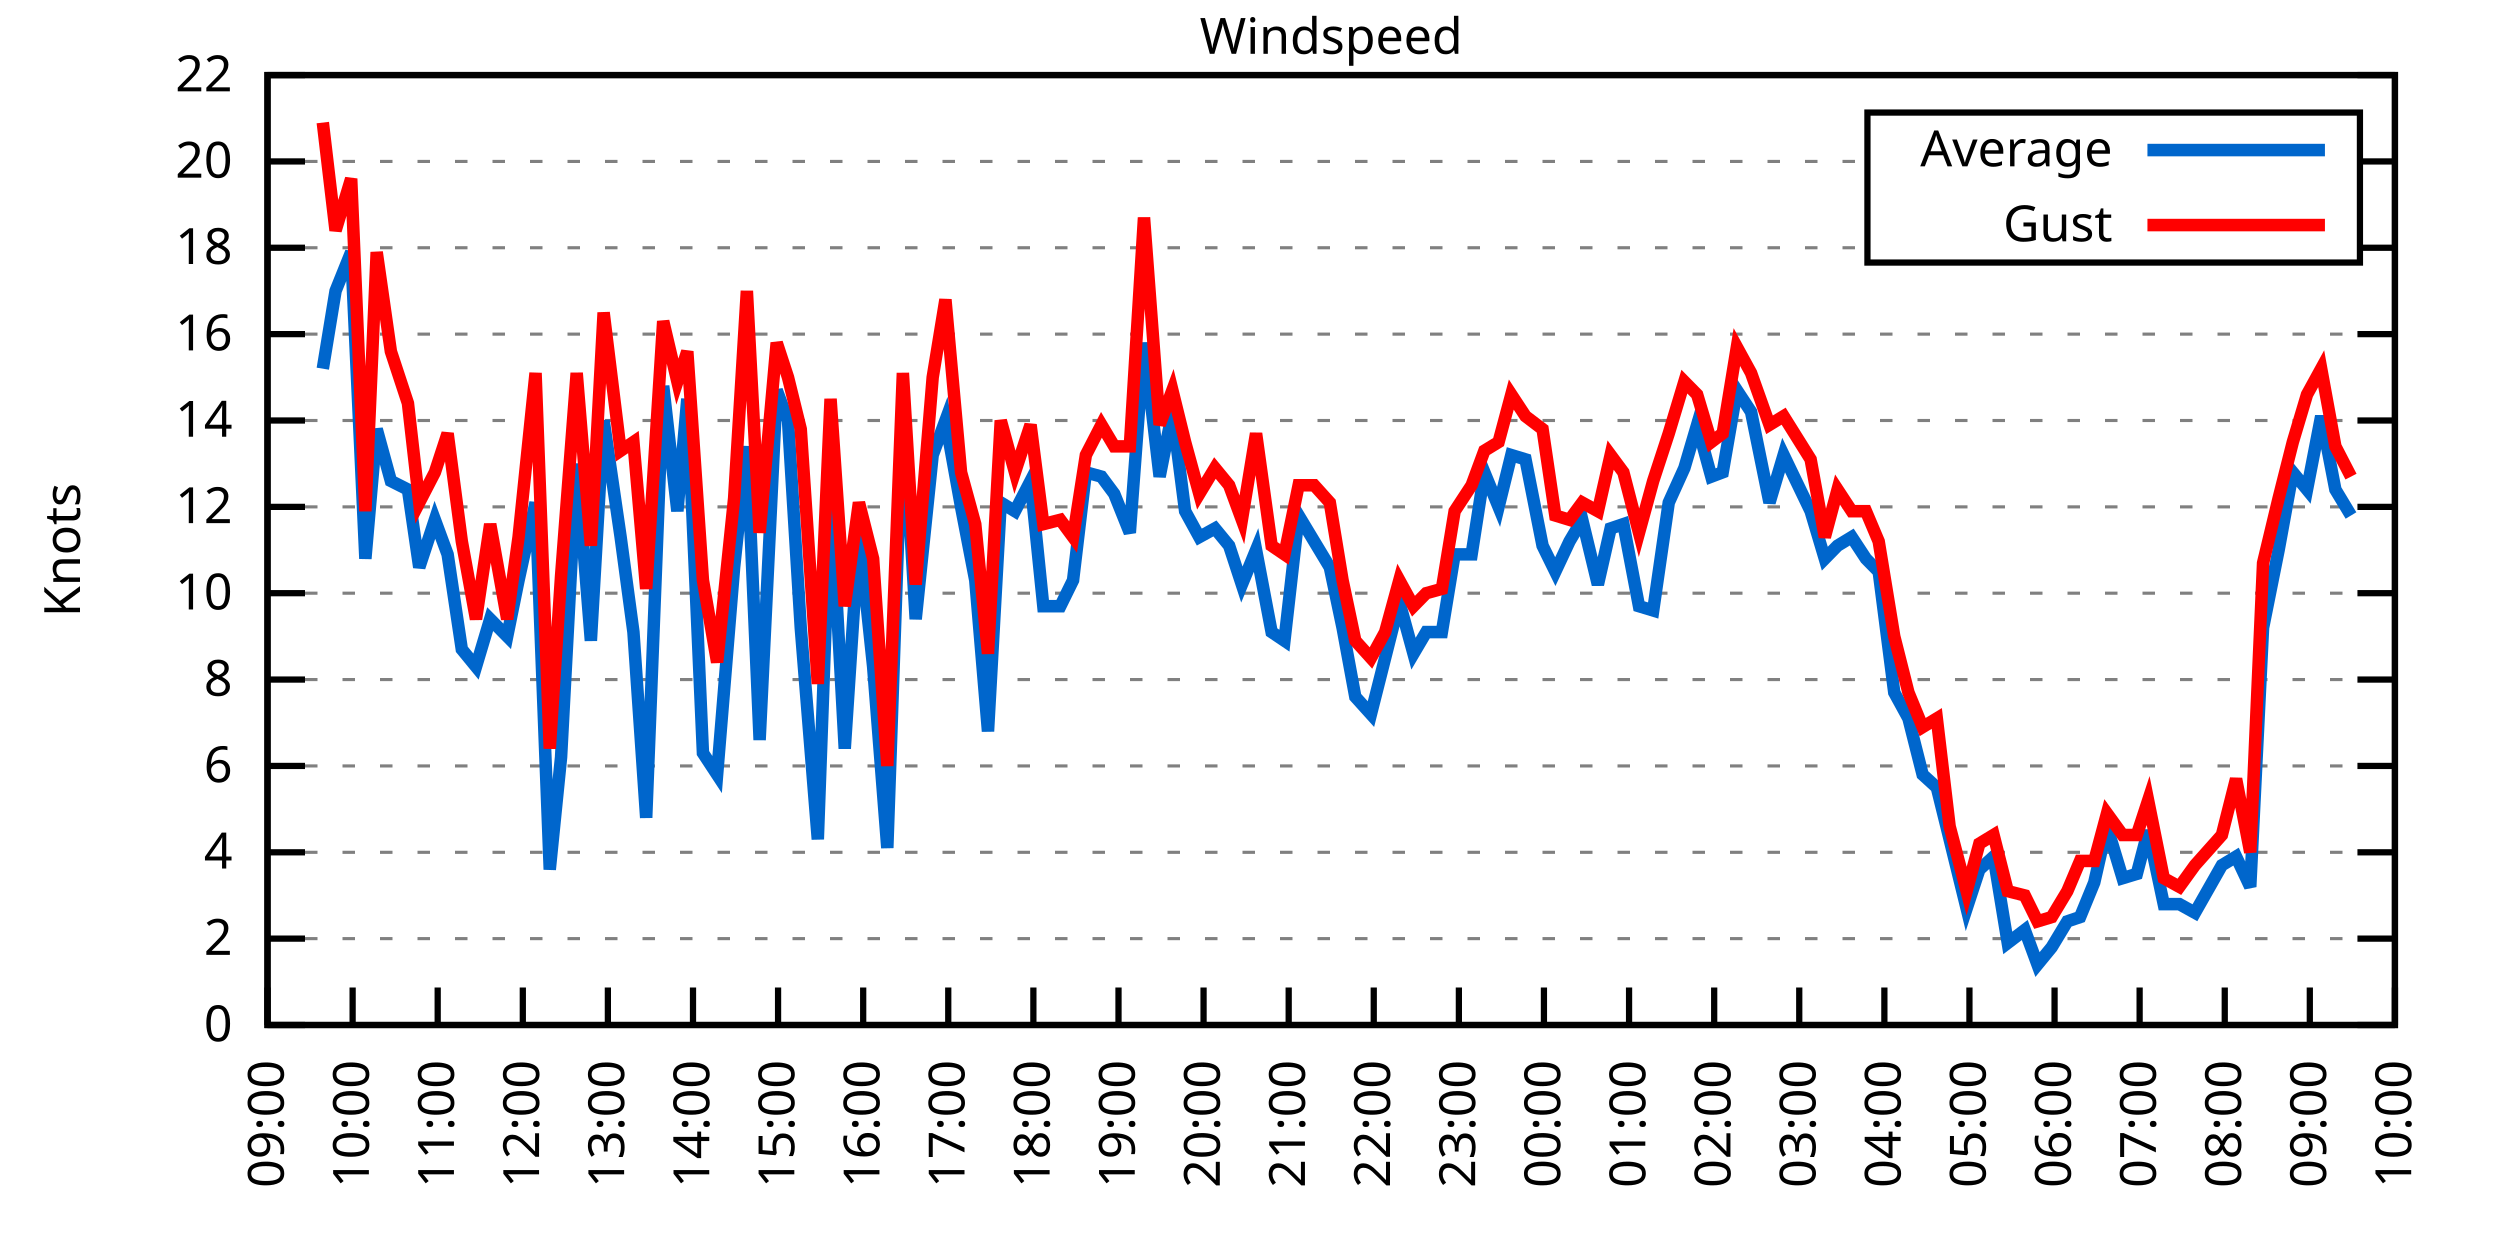
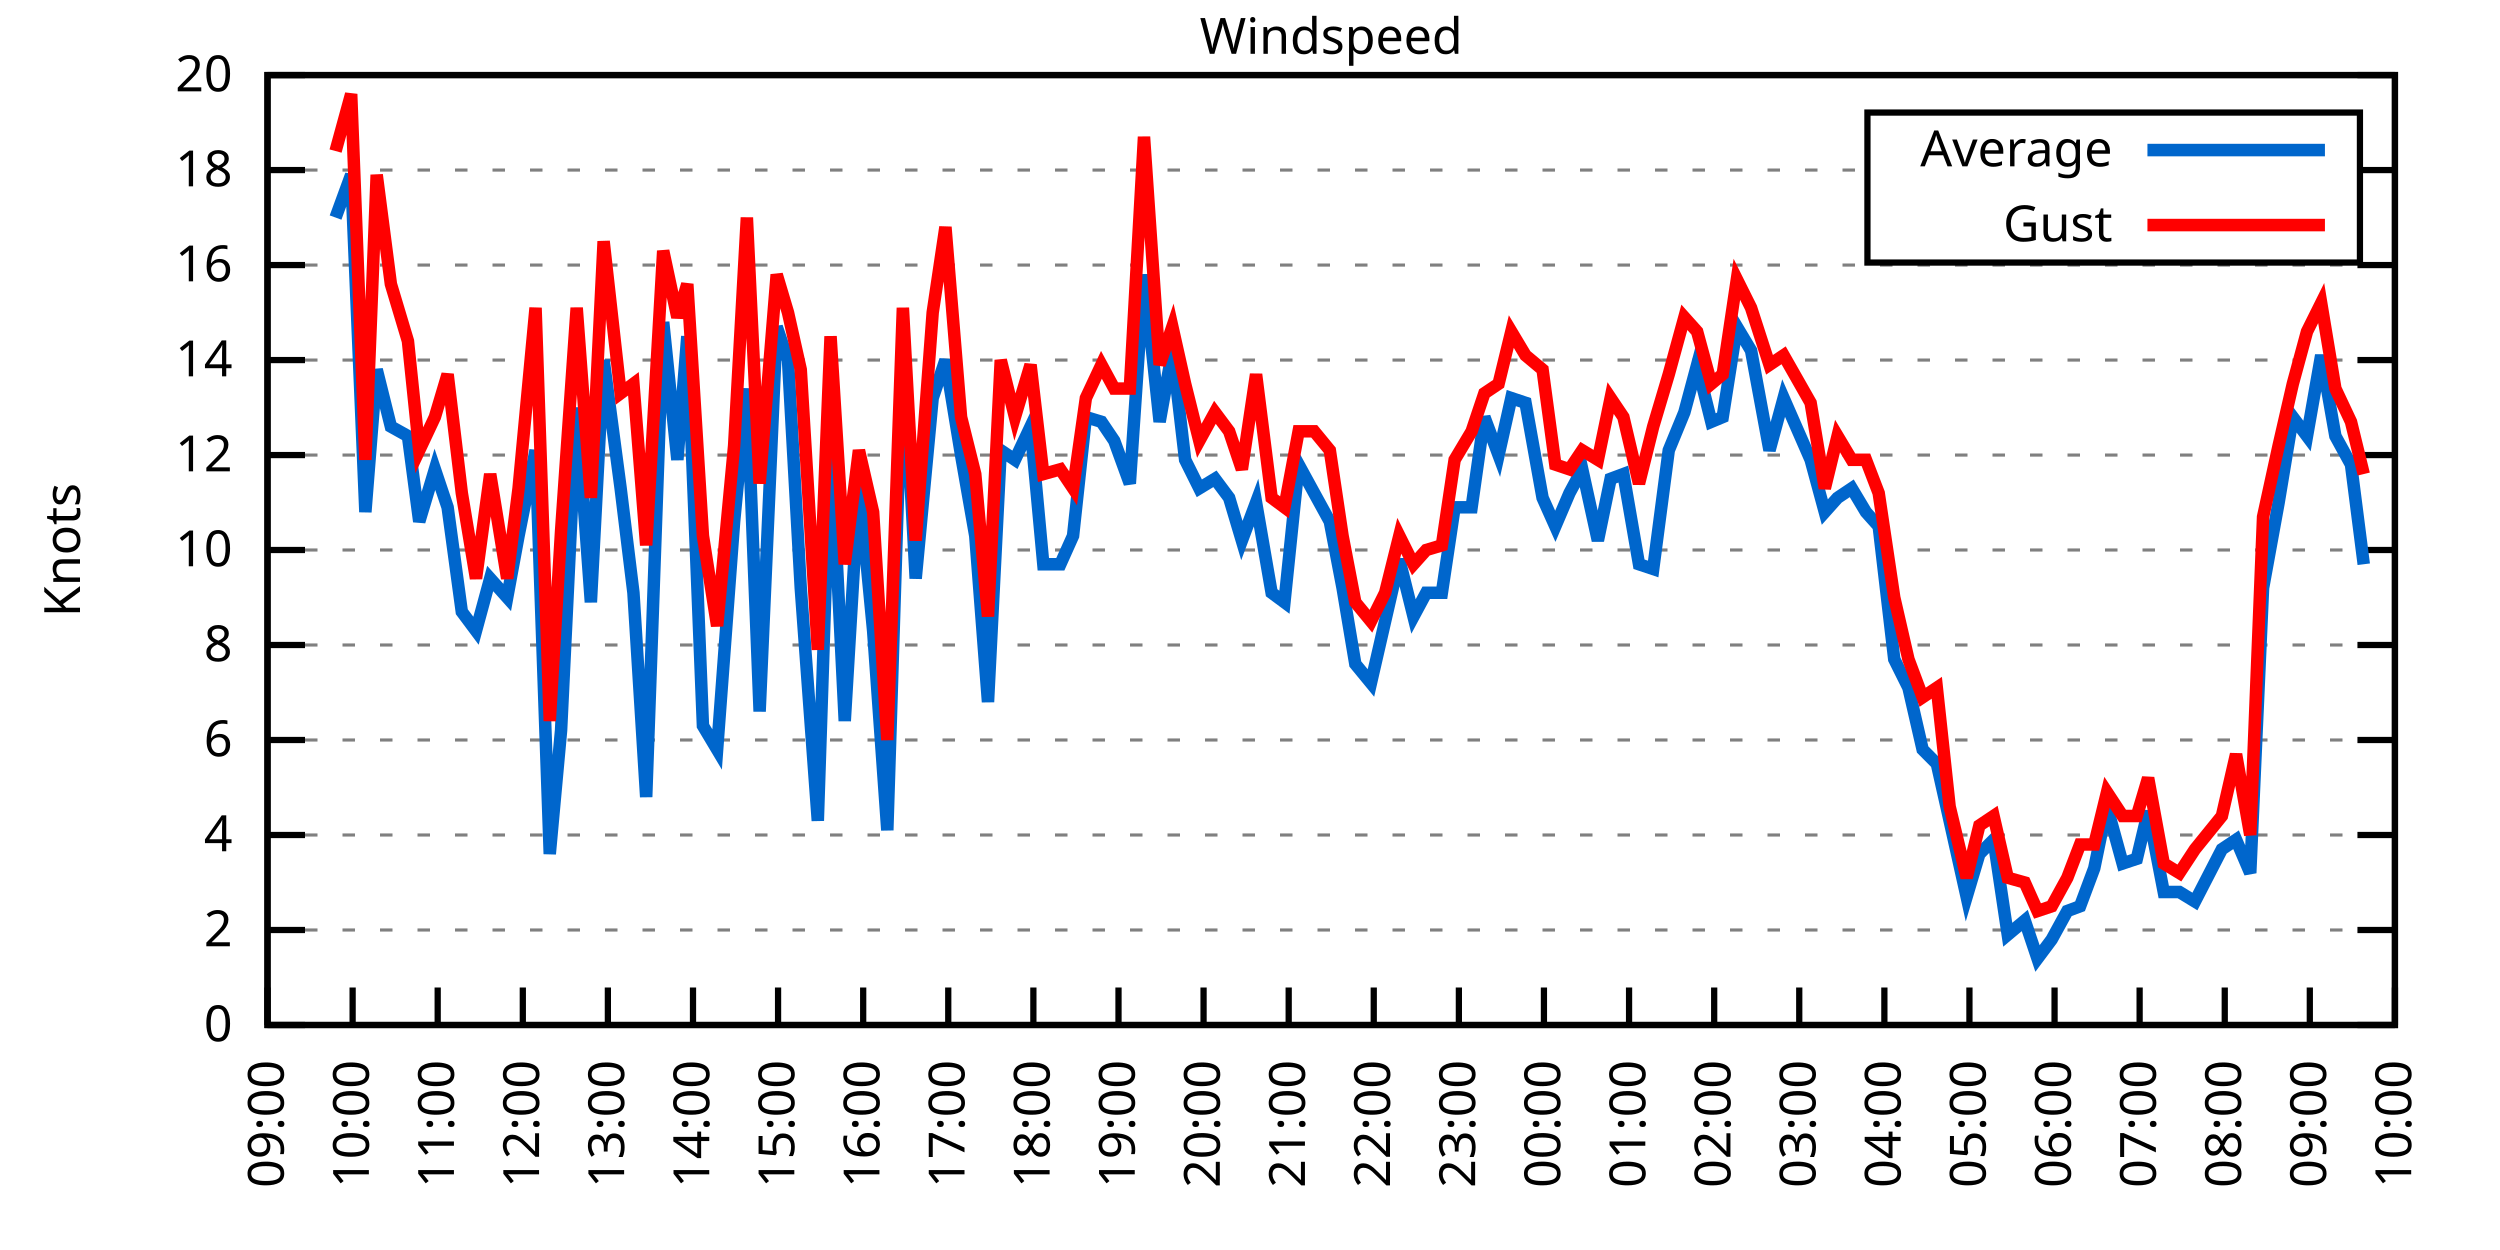
<svg xmlns="http://www.w3.org/2000/svg" xmlns:xlink="http://www.w3.org/1999/xlink" width="400" height="200" viewBox="0 0 400 200">
  <g id="gnuplot_canvas">
    <rect x="0" y="0" width="400" height="200" fill="none" />
    <defs>
      <circle id="gpDot" r="0.5" stroke-width="0.5" stroke="currentColor" />
      <path id="gpPt0" stroke-width="0.333" stroke="currentColor" d="M-1,0 h2 M0,-1 v2" />
      <path id="gpPt1" stroke-width="0.333" stroke="currentColor" d="M-1,-1 L1,1 M1,-1 L-1,1" />
      <path id="gpPt2" stroke-width="0.333" stroke="currentColor" d="M-1,0 L1,0 M0,-1 L0,1 M-1,-1 L1,1 M-1,1 L1,-1" />
      <rect id="gpPt3" stroke-width="0.333" stroke="currentColor" x="-1" y="-1" width="2" height="2" />
      <rect id="gpPt4" stroke-width="0.333" stroke="currentColor" fill="currentColor" x="-1" y="-1" width="2" height="2" />
      <circle id="gpPt5" stroke-width="0.333" stroke="currentColor" cx="0" cy="0" r="1" />
      <use xlink:href="#gpPt5" id="gpPt6" fill="currentColor" stroke="none" />
      <path id="gpPt7" stroke-width="0.333" stroke="currentColor" d="M0,-1.33 L-1.33,0.67 L1.33,0.67 z" />
      <use xlink:href="#gpPt7" id="gpPt8" fill="currentColor" stroke="none" />
      <use xlink:href="#gpPt7" id="gpPt9" stroke="currentColor" transform="rotate(180)" />
      <use xlink:href="#gpPt9" id="gpPt10" fill="currentColor" stroke="none" />
      <use xlink:href="#gpPt3" id="gpPt11" stroke="currentColor" transform="rotate(45)" />
      <use xlink:href="#gpPt11" id="gpPt12" fill="currentColor" stroke="none" />
      <path id="gpPt13" stroke-width="0.333" stroke="currentColor" d="M0,1.330 L1.265,0.411 L0.782,-1.067 L-0.782,-1.076 L-1.265,0.411 z" />
      <use xlink:href="#gpPt13" id="gpPt14" fill="currentColor" stroke="none" />
      <filter id="textbox" filterUnits="objectBoundingBox" x="0" y="0" height="1" width="1">
        <feFlood flood-color="white" flood-opacity="1" result="bgnd" />
        <feComposite in="SourceGraphic" in2="bgnd" operator="atop" />
      </filter>
      <filter id="greybox" filterUnits="objectBoundingBox" x="0" y="0" height="1" width="1">
        <feFlood flood-color="lightgrey" flood-opacity="1" result="grey" />
        <feComposite in="SourceGraphic" in2="grey" operator="atop" />
      </filter>
    </defs>
    <g fill="none" color="white" stroke="currentColor" stroke-width="1.00" stroke-linecap="butt" stroke-linejoin="miter">
</g>
    <g fill="none" color="black" stroke="currentColor" stroke-width="1.00" stroke-linecap="butt" stroke-linejoin="miter">
      <g stroke="none" shape-rendering="crispEdges">
        <polygon fill="rgb(255, 255, 255)" points="42.80,164.00 383.18,164.00 383.18,12.02 42.80,12.02 " />
      </g>
    </g>
    <g fill="none" color="black" stroke="currentColor" stroke-width="1.00" stroke-linecap="butt" stroke-linejoin="miter">
</g>
    <g fill="none" color="black" stroke="black" stroke-width="0.50" stroke-linecap="butt" stroke-linejoin="miter">
</g>
    <g fill="none" color="gray" stroke="currentColor" stroke-width="0.50" stroke-linecap="butt" stroke-linejoin="miter">
      <path stroke="gray" stroke-dasharray="2,4" class="gridline" d="M42.80,164.00 L383.19,164.00  " />
    </g>
    <g fill="none" color="gray" stroke="gray" stroke-width="1.00" stroke-linecap="butt" stroke-linejoin="miter">
</g>
    <g fill="none" color="black" stroke="currentColor" stroke-width="1.00" stroke-linecap="butt" stroke-linejoin="miter">
      <path stroke="black" d="M42.80,164.00 L48.80,164.00 M383.19,164.00 L377.19,164.00  " />
      <g transform="translate(37.20,166.60)" stroke="none" fill="black" font-family="Sans" font-size="8.00" text-anchor="end">
        <text>
          <tspan font-family="Sans"> 0</tspan>
        </text>
      </g>
    </g>
    <g fill="none" color="black" stroke="currentColor" stroke-width="1.00" stroke-linecap="butt" stroke-linejoin="miter">
</g>
    <g fill="none" color="black" stroke="black" stroke-width="0.50" stroke-linecap="butt" stroke-linejoin="miter">
</g>
    <g fill="none" color="gray" stroke="currentColor" stroke-width="0.50" stroke-linecap="butt" stroke-linejoin="miter">
-       <path stroke="gray" stroke-dasharray="2,4" class="gridline" d="M42.80,150.18 L383.19,150.18  " />
-     </g>
-     <g fill="none" color="gray" stroke="gray" stroke-width="1.00" stroke-linecap="butt" stroke-linejoin="miter">
- </g>
-     <g fill="none" color="black" stroke="currentColor" stroke-width="1.00" stroke-linecap="butt" stroke-linejoin="miter">
-       <path stroke="black" d="M42.80,150.18 L48.80,150.18 M383.19,150.18 L377.19,150.18  " />
-       <g transform="translate(37.20,152.78)" stroke="none" fill="black" font-family="Sans" font-size="8.00" text-anchor="end">
+       <path stroke="gray" stroke-dasharray="2,4" class="gridline" d="M42.80,148.80 L383.19,148.80  " />
+     </g>
+     <g fill="none" color="gray" stroke="gray" stroke-width="1.00" stroke-linecap="butt" stroke-linejoin="miter">
+ </g>
+     <g fill="none" color="black" stroke="currentColor" stroke-width="1.00" stroke-linecap="butt" stroke-linejoin="miter">
+       <path stroke="black" d="M42.80,148.80 L48.80,148.80 M383.19,148.80 L377.19,148.80  " />
+       <g transform="translate(37.20,151.40)" stroke="none" fill="black" font-family="Sans" font-size="8.00" text-anchor="end">
        <text>
          <tspan font-family="Sans"> 2</tspan>
        </text>
      </g>
    </g>
    <g fill="none" color="black" stroke="currentColor" stroke-width="1.00" stroke-linecap="butt" stroke-linejoin="miter">
</g>
    <g fill="none" color="black" stroke="black" stroke-width="0.50" stroke-linecap="butt" stroke-linejoin="miter">
</g>
    <g fill="none" color="gray" stroke="currentColor" stroke-width="0.50" stroke-linecap="butt" stroke-linejoin="miter">
-       <path stroke="gray" stroke-dasharray="2,4" class="gridline" d="M42.80,136.37 L383.19,136.37  " />
-     </g>
-     <g fill="none" color="gray" stroke="gray" stroke-width="1.00" stroke-linecap="butt" stroke-linejoin="miter">
- </g>
-     <g fill="none" color="black" stroke="currentColor" stroke-width="1.00" stroke-linecap="butt" stroke-linejoin="miter">
-       <path stroke="black" d="M42.80,136.37 L48.80,136.37 M383.19,136.37 L377.19,136.37  " />
-       <g transform="translate(37.20,138.97)" stroke="none" fill="black" font-family="Sans" font-size="8.00" text-anchor="end">
+       <path stroke="gray" stroke-dasharray="2,4" class="gridline" d="M42.80,133.60 L383.19,133.60  " />
+     </g>
+     <g fill="none" color="gray" stroke="gray" stroke-width="1.00" stroke-linecap="butt" stroke-linejoin="miter">
+ </g>
+     <g fill="none" color="black" stroke="currentColor" stroke-width="1.00" stroke-linecap="butt" stroke-linejoin="miter">
+       <path stroke="black" d="M42.80,133.60 L48.80,133.60 M383.19,133.60 L377.19,133.60  " />
+       <g transform="translate(37.20,136.20)" stroke="none" fill="black" font-family="Sans" font-size="8.00" text-anchor="end">
        <text>
          <tspan font-family="Sans"> 4</tspan>
        </text>
      </g>
    </g>
    <g fill="none" color="black" stroke="currentColor" stroke-width="1.00" stroke-linecap="butt" stroke-linejoin="miter">
</g>
    <g fill="none" color="black" stroke="black" stroke-width="0.50" stroke-linecap="butt" stroke-linejoin="miter">
</g>
    <g fill="none" color="gray" stroke="currentColor" stroke-width="0.50" stroke-linecap="butt" stroke-linejoin="miter">
-       <path stroke="gray" stroke-dasharray="2,4" class="gridline" d="M42.80,122.55 L383.19,122.55  " />
-     </g>
-     <g fill="none" color="gray" stroke="gray" stroke-width="1.00" stroke-linecap="butt" stroke-linejoin="miter">
- </g>
-     <g fill="none" color="black" stroke="currentColor" stroke-width="1.00" stroke-linecap="butt" stroke-linejoin="miter">
-       <path stroke="black" d="M42.80,122.55 L48.80,122.55 M383.19,122.55 L377.19,122.55  " />
-       <g transform="translate(37.20,125.15)" stroke="none" fill="black" font-family="Sans" font-size="8.00" text-anchor="end">
+       <path stroke="gray" stroke-dasharray="2,4" class="gridline" d="M42.80,118.40 L383.19,118.40  " />
+     </g>
+     <g fill="none" color="gray" stroke="gray" stroke-width="1.00" stroke-linecap="butt" stroke-linejoin="miter">
+ </g>
+     <g fill="none" color="black" stroke="currentColor" stroke-width="1.00" stroke-linecap="butt" stroke-linejoin="miter">
+       <path stroke="black" d="M42.80,118.40 L48.80,118.40 M383.19,118.40 L377.19,118.40  " />
+       <g transform="translate(37.20,121.00)" stroke="none" fill="black" font-family="Sans" font-size="8.00" text-anchor="end">
        <text>
          <tspan font-family="Sans"> 6</tspan>
        </text>
      </g>
    </g>
    <g fill="none" color="black" stroke="currentColor" stroke-width="1.00" stroke-linecap="butt" stroke-linejoin="miter">
</g>
    <g fill="none" color="black" stroke="black" stroke-width="0.50" stroke-linecap="butt" stroke-linejoin="miter">
</g>
    <g fill="none" color="gray" stroke="currentColor" stroke-width="0.50" stroke-linecap="butt" stroke-linejoin="miter">
-       <path stroke="gray" stroke-dasharray="2,4" class="gridline" d="M42.80,108.73 L383.19,108.73  " />
-     </g>
-     <g fill="none" color="gray" stroke="gray" stroke-width="1.00" stroke-linecap="butt" stroke-linejoin="miter">
- </g>
-     <g fill="none" color="black" stroke="currentColor" stroke-width="1.00" stroke-linecap="butt" stroke-linejoin="miter">
-       <path stroke="black" d="M42.80,108.73 L48.80,108.73 M383.19,108.73 L377.19,108.73  " />
-       <g transform="translate(37.20,111.33)" stroke="none" fill="black" font-family="Sans" font-size="8.00" text-anchor="end">
+       <path stroke="gray" stroke-dasharray="2,4" class="gridline" d="M42.80,103.20 L383.19,103.20  " />
+     </g>
+     <g fill="none" color="gray" stroke="gray" stroke-width="1.00" stroke-linecap="butt" stroke-linejoin="miter">
+ </g>
+     <g fill="none" color="black" stroke="currentColor" stroke-width="1.00" stroke-linecap="butt" stroke-linejoin="miter">
+       <path stroke="black" d="M42.80,103.20 L48.80,103.20 M383.19,103.20 L377.19,103.20  " />
+       <g transform="translate(37.20,105.80)" stroke="none" fill="black" font-family="Sans" font-size="8.00" text-anchor="end">
        <text>
          <tspan font-family="Sans"> 8</tspan>
        </text>
      </g>
    </g>
    <g fill="none" color="black" stroke="currentColor" stroke-width="1.00" stroke-linecap="butt" stroke-linejoin="miter">
</g>
    <g fill="none" color="black" stroke="black" stroke-width="0.50" stroke-linecap="butt" stroke-linejoin="miter">
</g>
    <g fill="none" color="gray" stroke="currentColor" stroke-width="0.50" stroke-linecap="butt" stroke-linejoin="miter">
-       <path stroke="gray" stroke-dasharray="2,4" class="gridline" d="M42.80,94.91 L383.19,94.91  " />
-     </g>
-     <g fill="none" color="gray" stroke="gray" stroke-width="1.00" stroke-linecap="butt" stroke-linejoin="miter">
- </g>
-     <g fill="none" color="black" stroke="currentColor" stroke-width="1.00" stroke-linecap="butt" stroke-linejoin="miter">
-       <path stroke="black" d="M42.80,94.91 L48.80,94.91 M383.19,94.91 L377.19,94.91  " />
-       <g transform="translate(37.20,97.51)" stroke="none" fill="black" font-family="Sans" font-size="8.00" text-anchor="end">
+       <path stroke="gray" stroke-dasharray="2,4" class="gridline" d="M42.80,88.00 L383.19,88.00  " />
+     </g>
+     <g fill="none" color="gray" stroke="gray" stroke-width="1.00" stroke-linecap="butt" stroke-linejoin="miter">
+ </g>
+     <g fill="none" color="black" stroke="currentColor" stroke-width="1.00" stroke-linecap="butt" stroke-linejoin="miter">
+       <path stroke="black" d="M42.80,88.00 L48.80,88.00 M383.19,88.00 L377.19,88.00  " />
+       <g transform="translate(37.20,90.60)" stroke="none" fill="black" font-family="Sans" font-size="8.00" text-anchor="end">
        <text>
          <tspan font-family="Sans"> 10</tspan>
        </text>
      </g>
    </g>
    <g fill="none" color="black" stroke="currentColor" stroke-width="1.00" stroke-linecap="butt" stroke-linejoin="miter">
</g>
    <g fill="none" color="black" stroke="black" stroke-width="0.50" stroke-linecap="butt" stroke-linejoin="miter">
</g>
    <g fill="none" color="gray" stroke="currentColor" stroke-width="0.50" stroke-linecap="butt" stroke-linejoin="miter">
-       <path stroke="gray" stroke-dasharray="2,4" class="gridline" d="M42.80,81.10 L383.19,81.10  " />
-     </g>
-     <g fill="none" color="gray" stroke="gray" stroke-width="1.00" stroke-linecap="butt" stroke-linejoin="miter">
- </g>
-     <g fill="none" color="black" stroke="currentColor" stroke-width="1.00" stroke-linecap="butt" stroke-linejoin="miter">
-       <path stroke="black" d="M42.80,81.10 L48.80,81.10 M383.19,81.10 L377.19,81.10  " />
-       <g transform="translate(37.20,83.70)" stroke="none" fill="black" font-family="Sans" font-size="8.00" text-anchor="end">
+       <path stroke="gray" stroke-dasharray="2,4" class="gridline" d="M42.80,72.81 L383.19,72.81  " />
+     </g>
+     <g fill="none" color="gray" stroke="gray" stroke-width="1.00" stroke-linecap="butt" stroke-linejoin="miter">
+ </g>
+     <g fill="none" color="black" stroke="currentColor" stroke-width="1.00" stroke-linecap="butt" stroke-linejoin="miter">
+       <path stroke="black" d="M42.80,72.81 L48.80,72.81 M383.19,72.81 L377.19,72.81  " />
+       <g transform="translate(37.20,75.41)" stroke="none" fill="black" font-family="Sans" font-size="8.00" text-anchor="end">
        <text>
          <tspan font-family="Sans"> 12</tspan>
        </text>
      </g>
    </g>
    <g fill="none" color="black" stroke="currentColor" stroke-width="1.00" stroke-linecap="butt" stroke-linejoin="miter">
</g>
    <g fill="none" color="black" stroke="black" stroke-width="0.50" stroke-linecap="butt" stroke-linejoin="miter">
</g>
    <g fill="none" color="gray" stroke="currentColor" stroke-width="0.50" stroke-linecap="butt" stroke-linejoin="miter">
-       <path stroke="gray" stroke-dasharray="2,4" class="gridline" d="M42.80,67.28 L383.19,67.28  " />
-     </g>
-     <g fill="none" color="gray" stroke="gray" stroke-width="1.00" stroke-linecap="butt" stroke-linejoin="miter">
- </g>
-     <g fill="none" color="black" stroke="currentColor" stroke-width="1.00" stroke-linecap="butt" stroke-linejoin="miter">
-       <path stroke="black" d="M42.80,67.28 L48.80,67.28 M383.19,67.28 L377.19,67.28  " />
-       <g transform="translate(37.20,69.88)" stroke="none" fill="black" font-family="Sans" font-size="8.00" text-anchor="end">
+       <path stroke="gray" stroke-dasharray="2,4" class="gridline" d="M42.80,57.61 L383.19,57.61  " />
+     </g>
+     <g fill="none" color="gray" stroke="gray" stroke-width="1.00" stroke-linecap="butt" stroke-linejoin="miter">
+ </g>
+     <g fill="none" color="black" stroke="currentColor" stroke-width="1.00" stroke-linecap="butt" stroke-linejoin="miter">
+       <path stroke="black" d="M42.80,57.61 L48.80,57.61 M383.19,57.61 L377.19,57.61  " />
+       <g transform="translate(37.20,60.21)" stroke="none" fill="black" font-family="Sans" font-size="8.00" text-anchor="end">
        <text>
          <tspan font-family="Sans"> 14</tspan>
        </text>
      </g>
    </g>
    <g fill="none" color="black" stroke="currentColor" stroke-width="1.00" stroke-linecap="butt" stroke-linejoin="miter">
</g>
    <g fill="none" color="black" stroke="black" stroke-width="0.50" stroke-linecap="butt" stroke-linejoin="miter">
</g>
    <g fill="none" color="gray" stroke="currentColor" stroke-width="0.50" stroke-linecap="butt" stroke-linejoin="miter">
-       <path stroke="gray" stroke-dasharray="2,4" class="gridline" d="M42.80,53.46 L383.19,53.46  " />
-     </g>
-     <g fill="none" color="gray" stroke="gray" stroke-width="1.00" stroke-linecap="butt" stroke-linejoin="miter">
- </g>
-     <g fill="none" color="black" stroke="currentColor" stroke-width="1.00" stroke-linecap="butt" stroke-linejoin="miter">
-       <path stroke="black" d="M42.80,53.46 L48.80,53.46 M383.19,53.46 L377.19,53.46  " />
-       <g transform="translate(37.20,56.06)" stroke="none" fill="black" font-family="Sans" font-size="8.00" text-anchor="end">
+       <path stroke="gray" stroke-dasharray="2,4" class="gridline" d="M42.80,42.41 L383.19,42.41  " />
+     </g>
+     <g fill="none" color="gray" stroke="gray" stroke-width="1.00" stroke-linecap="butt" stroke-linejoin="miter">
+ </g>
+     <g fill="none" color="black" stroke="currentColor" stroke-width="1.00" stroke-linecap="butt" stroke-linejoin="miter">
+       <path stroke="black" d="M42.80,42.41 L48.80,42.41 M383.19,42.41 L377.19,42.41  " />
+       <g transform="translate(37.20,45.01)" stroke="none" fill="black" font-family="Sans" font-size="8.00" text-anchor="end">
        <text>
          <tspan font-family="Sans"> 16</tspan>
        </text>
      </g>
    </g>
    <g fill="none" color="black" stroke="currentColor" stroke-width="1.00" stroke-linecap="butt" stroke-linejoin="miter">
</g>
    <g fill="none" color="black" stroke="black" stroke-width="0.50" stroke-linecap="butt" stroke-linejoin="miter">
</g>
    <g fill="none" color="gray" stroke="currentColor" stroke-width="0.50" stroke-linecap="butt" stroke-linejoin="miter">
-       <path stroke="gray" stroke-dasharray="2,4" class="gridline" d="M42.80,39.64 L298.79,39.64 M377.59,39.64 L383.19,39.64  " />
-     </g>
-     <g fill="none" color="gray" stroke="gray" stroke-width="1.00" stroke-linecap="butt" stroke-linejoin="miter">
- </g>
-     <g fill="none" color="black" stroke="currentColor" stroke-width="1.00" stroke-linecap="butt" stroke-linejoin="miter">
-       <path stroke="black" d="M42.80,39.64 L48.80,39.64 M383.19,39.64 L377.19,39.64  " />
-       <g transform="translate(37.20,42.24)" stroke="none" fill="black" font-family="Sans" font-size="8.00" text-anchor="end">
+       <path stroke="gray" stroke-dasharray="2,4" class="gridline" d="M42.80,27.21 L298.79,27.21 M377.59,27.21 L383.19,27.21  " />
+     </g>
+     <g fill="none" color="gray" stroke="gray" stroke-width="1.00" stroke-linecap="butt" stroke-linejoin="miter">
+ </g>
+     <g fill="none" color="black" stroke="currentColor" stroke-width="1.00" stroke-linecap="butt" stroke-linejoin="miter">
+       <path stroke="black" d="M42.80,27.21 L48.80,27.21 M383.19,27.21 L377.19,27.21  " />
+       <g transform="translate(37.20,29.81)" stroke="none" fill="black" font-family="Sans" font-size="8.00" text-anchor="end">
        <text>
          <tspan font-family="Sans"> 18</tspan>
-         </text>
-       </g>
-     </g>
-     <g fill="none" color="black" stroke="currentColor" stroke-width="1.00" stroke-linecap="butt" stroke-linejoin="miter">
- </g>
-     <g fill="none" color="black" stroke="black" stroke-width="0.50" stroke-linecap="butt" stroke-linejoin="miter">
- </g>
-     <g fill="none" color="gray" stroke="currentColor" stroke-width="0.50" stroke-linecap="butt" stroke-linejoin="miter">
-       <path stroke="gray" stroke-dasharray="2,4" class="gridline" d="M42.80,25.83 L298.79,25.83 M377.59,25.83 L383.19,25.83  " />
-     </g>
-     <g fill="none" color="gray" stroke="gray" stroke-width="1.00" stroke-linecap="butt" stroke-linejoin="miter">
- </g>
-     <g fill="none" color="black" stroke="currentColor" stroke-width="1.00" stroke-linecap="butt" stroke-linejoin="miter">
-       <path stroke="black" d="M42.80,25.83 L48.80,25.83 M383.19,25.83 L377.19,25.83  " />
-       <g transform="translate(37.20,28.43)" stroke="none" fill="black" font-family="Sans" font-size="8.00" text-anchor="end">
-         <text>
-           <tspan font-family="Sans"> 20</tspan>
        </text>
      </g>
    </g>
    <g fill="none" color="black" stroke="currentColor" stroke-width="1.00" stroke-linecap="butt" stroke-linejoin="miter">
</g>
    <g fill="none" color="black" stroke="black" stroke-width="0.50" stroke-linecap="butt" stroke-linejoin="miter">
</g>
    <g fill="none" color="gray" stroke="currentColor" stroke-width="0.50" stroke-linecap="butt" stroke-linejoin="miter">
      <path stroke="gray" stroke-dasharray="2,4" class="gridline" d="M42.80,12.01 L383.19,12.01  " />
    </g>
    <g fill="none" color="gray" stroke="gray" stroke-width="1.00" stroke-linecap="butt" stroke-linejoin="miter">
</g>
    <g fill="none" color="black" stroke="currentColor" stroke-width="1.00" stroke-linecap="butt" stroke-linejoin="miter">
      <path stroke="black" d="M42.80,12.01 L48.80,12.01 M383.19,12.01 L377.19,12.01  " />
      <g transform="translate(37.20,14.61)" stroke="none" fill="black" font-family="Sans" font-size="8.00" text-anchor="end">
        <text>
-           <tspan font-family="Sans"> 22</tspan>
+           <tspan font-family="Sans"> 20</tspan>
        </text>
      </g>
    </g>
    <g fill="none" color="black" stroke="currentColor" stroke-width="1.00" stroke-linecap="butt" stroke-linejoin="miter">
      <path stroke="black" d="M42.80,164.00 L42.80,158.00  " />
      <g transform="translate(45.40,169.60) rotate(270.00)" stroke="none" fill="black" font-family="Sans" font-size="8.00" text-anchor="end">
        <text>
          <tspan font-family="Sans">09:00</tspan>
        </text>
      </g>
    </g>
    <g fill="none" color="black" stroke="currentColor" stroke-width="1.00" stroke-linecap="butt" stroke-linejoin="miter">
      <path stroke="black" d="M56.42,164.00 L56.42,158.00  " />
      <g transform="translate(59.02,169.60) rotate(270.00)" stroke="none" fill="black" font-family="Sans" font-size="8.00" text-anchor="end">
        <text>
          <tspan font-family="Sans">10:00</tspan>
        </text>
      </g>
    </g>
    <g fill="none" color="black" stroke="currentColor" stroke-width="1.00" stroke-linecap="butt" stroke-linejoin="miter">
      <path stroke="black" d="M70.03,164.00 L70.03,158.00  " />
      <g transform="translate(72.63,169.60) rotate(270.00)" stroke="none" fill="black" font-family="Sans" font-size="8.00" text-anchor="end">
        <text>
          <tspan font-family="Sans">11:00</tspan>
        </text>
      </g>
    </g>
    <g fill="none" color="black" stroke="currentColor" stroke-width="1.00" stroke-linecap="butt" stroke-linejoin="miter">
      <path stroke="black" d="M83.65,164.00 L83.65,158.00  " />
      <g transform="translate(86.25,169.60) rotate(270.00)" stroke="none" fill="black" font-family="Sans" font-size="8.00" text-anchor="end">
        <text>
          <tspan font-family="Sans">12:00</tspan>
        </text>
      </g>
    </g>
    <g fill="none" color="black" stroke="currentColor" stroke-width="1.00" stroke-linecap="butt" stroke-linejoin="miter">
      <path stroke="black" d="M97.26,164.00 L97.26,158.00  " />
      <g transform="translate(99.86,169.60) rotate(270.00)" stroke="none" fill="black" font-family="Sans" font-size="8.00" text-anchor="end">
        <text>
          <tspan font-family="Sans">13:00</tspan>
        </text>
      </g>
    </g>
    <g fill="none" color="black" stroke="currentColor" stroke-width="1.00" stroke-linecap="butt" stroke-linejoin="miter">
      <path stroke="black" d="M110.88,164.00 L110.88,158.00  " />
      <g transform="translate(113.48,169.60) rotate(270.00)" stroke="none" fill="black" font-family="Sans" font-size="8.00" text-anchor="end">
        <text>
          <tspan font-family="Sans">14:00</tspan>
        </text>
      </g>
    </g>
    <g fill="none" color="black" stroke="currentColor" stroke-width="1.00" stroke-linecap="butt" stroke-linejoin="miter">
      <path stroke="black" d="M124.49,164.00 L124.49,158.00  " />
      <g transform="translate(127.09,169.60) rotate(270.00)" stroke="none" fill="black" font-family="Sans" font-size="8.00" text-anchor="end">
        <text>
          <tspan font-family="Sans">15:00</tspan>
        </text>
      </g>
    </g>
    <g fill="none" color="black" stroke="currentColor" stroke-width="1.00" stroke-linecap="butt" stroke-linejoin="miter">
      <path stroke="black" d="M138.11,164.00 L138.11,158.00  " />
      <g transform="translate(140.71,169.60) rotate(270.00)" stroke="none" fill="black" font-family="Sans" font-size="8.00" text-anchor="end">
        <text>
          <tspan font-family="Sans">16:00</tspan>
        </text>
      </g>
    </g>
    <g fill="none" color="black" stroke="currentColor" stroke-width="1.00" stroke-linecap="butt" stroke-linejoin="miter">
      <path stroke="black" d="M151.72,164.00 L151.72,158.00  " />
      <g transform="translate(154.32,169.60) rotate(270.00)" stroke="none" fill="black" font-family="Sans" font-size="8.00" text-anchor="end">
        <text>
          <tspan font-family="Sans">17:00</tspan>
        </text>
      </g>
    </g>
    <g fill="none" color="black" stroke="currentColor" stroke-width="1.00" stroke-linecap="butt" stroke-linejoin="miter">
      <path stroke="black" d="M165.34,164.00 L165.34,158.00  " />
      <g transform="translate(167.94,169.60) rotate(270.00)" stroke="none" fill="black" font-family="Sans" font-size="8.00" text-anchor="end">
        <text>
          <tspan font-family="Sans">18:00</tspan>
        </text>
      </g>
    </g>
    <g fill="none" color="black" stroke="currentColor" stroke-width="1.00" stroke-linecap="butt" stroke-linejoin="miter">
      <path stroke="black" d="M178.96,164.00 L178.96,158.00  " />
      <g transform="translate(181.56,169.60) rotate(270.00)" stroke="none" fill="black" font-family="Sans" font-size="8.00" text-anchor="end">
        <text>
          <tspan font-family="Sans">19:00</tspan>
        </text>
      </g>
    </g>
    <g fill="none" color="black" stroke="currentColor" stroke-width="1.00" stroke-linecap="butt" stroke-linejoin="miter">
      <path stroke="black" d="M192.57,164.00 L192.57,158.00  " />
      <g transform="translate(195.17,169.60) rotate(270.00)" stroke="none" fill="black" font-family="Sans" font-size="8.00" text-anchor="end">
        <text>
          <tspan font-family="Sans">20:00</tspan>
        </text>
      </g>
    </g>
    <g fill="none" color="black" stroke="currentColor" stroke-width="1.00" stroke-linecap="butt" stroke-linejoin="miter">
      <path stroke="black" d="M206.19,164.00 L206.19,158.00  " />
      <g transform="translate(208.79,169.60) rotate(270.00)" stroke="none" fill="black" font-family="Sans" font-size="8.00" text-anchor="end">
        <text>
          <tspan font-family="Sans">21:00</tspan>
        </text>
      </g>
    </g>
    <g fill="none" color="black" stroke="currentColor" stroke-width="1.00" stroke-linecap="butt" stroke-linejoin="miter">
      <path stroke="black" d="M219.80,164.00 L219.80,158.00  " />
      <g transform="translate(222.40,169.60) rotate(270.00)" stroke="none" fill="black" font-family="Sans" font-size="8.00" text-anchor="end">
        <text>
          <tspan font-family="Sans">22:00</tspan>
        </text>
      </g>
    </g>
    <g fill="none" color="black" stroke="currentColor" stroke-width="1.00" stroke-linecap="butt" stroke-linejoin="miter">
      <path stroke="black" d="M233.42,164.00 L233.42,158.00  " />
      <g transform="translate(236.02,169.60) rotate(270.00)" stroke="none" fill="black" font-family="Sans" font-size="8.00" text-anchor="end">
        <text>
          <tspan font-family="Sans">23:00</tspan>
        </text>
      </g>
    </g>
    <g fill="none" color="black" stroke="currentColor" stroke-width="1.00" stroke-linecap="butt" stroke-linejoin="miter">
      <path stroke="black" d="M247.03,164.00 L247.03,158.00  " />
      <g transform="translate(249.63,169.60) rotate(270.00)" stroke="none" fill="black" font-family="Sans" font-size="8.00" text-anchor="end">
        <text>
          <tspan font-family="Sans">00:00</tspan>
        </text>
      </g>
    </g>
    <g fill="none" color="black" stroke="currentColor" stroke-width="1.00" stroke-linecap="butt" stroke-linejoin="miter">
      <path stroke="black" d="M260.65,164.00 L260.65,158.00  " />
      <g transform="translate(263.25,169.60) rotate(270.00)" stroke="none" fill="black" font-family="Sans" font-size="8.00" text-anchor="end">
        <text>
          <tspan font-family="Sans">01:00</tspan>
        </text>
      </g>
    </g>
    <g fill="none" color="black" stroke="currentColor" stroke-width="1.00" stroke-linecap="butt" stroke-linejoin="miter">
      <path stroke="black" d="M274.27,164.00 L274.27,158.00  " />
      <g transform="translate(276.87,169.60) rotate(270.00)" stroke="none" fill="black" font-family="Sans" font-size="8.00" text-anchor="end">
        <text>
          <tspan font-family="Sans">02:00</tspan>
        </text>
      </g>
    </g>
    <g fill="none" color="black" stroke="currentColor" stroke-width="1.00" stroke-linecap="butt" stroke-linejoin="miter">
      <path stroke="black" d="M287.88,164.00 L287.88,158.00  " />
      <g transform="translate(290.48,169.60) rotate(270.00)" stroke="none" fill="black" font-family="Sans" font-size="8.00" text-anchor="end">
        <text>
          <tspan font-family="Sans">03:00</tspan>
        </text>
      </g>
    </g>
    <g fill="none" color="black" stroke="currentColor" stroke-width="1.00" stroke-linecap="butt" stroke-linejoin="miter">
      <path stroke="black" d="M301.50,164.00 L301.50,158.00  " />
      <g transform="translate(304.10,169.60) rotate(270.00)" stroke="none" fill="black" font-family="Sans" font-size="8.00" text-anchor="end">
        <text>
          <tspan font-family="Sans">04:00</tspan>
        </text>
      </g>
    </g>
    <g fill="none" color="black" stroke="currentColor" stroke-width="1.00" stroke-linecap="butt" stroke-linejoin="miter">
      <path stroke="black" d="M315.11,164.00 L315.11,158.00  " />
      <g transform="translate(317.71,169.60) rotate(270.00)" stroke="none" fill="black" font-family="Sans" font-size="8.00" text-anchor="end">
        <text>
          <tspan font-family="Sans">05:00</tspan>
        </text>
      </g>
    </g>
    <g fill="none" color="black" stroke="currentColor" stroke-width="1.00" stroke-linecap="butt" stroke-linejoin="miter">
      <path stroke="black" d="M328.73,164.00 L328.73,158.00  " />
      <g transform="translate(331.33,169.60) rotate(270.00)" stroke="none" fill="black" font-family="Sans" font-size="8.00" text-anchor="end">
        <text>
          <tspan font-family="Sans">06:00</tspan>
        </text>
      </g>
    </g>
    <g fill="none" color="black" stroke="currentColor" stroke-width="1.00" stroke-linecap="butt" stroke-linejoin="miter">
      <path stroke="black" d="M342.34,164.00 L342.34,158.00  " />
      <g transform="translate(344.94,169.60) rotate(270.00)" stroke="none" fill="black" font-family="Sans" font-size="8.00" text-anchor="end">
        <text>
          <tspan font-family="Sans">07:00</tspan>
        </text>
      </g>
    </g>
    <g fill="none" color="black" stroke="currentColor" stroke-width="1.00" stroke-linecap="butt" stroke-linejoin="miter">
      <path stroke="black" d="M355.96,164.00 L355.96,158.00  " />
      <g transform="translate(358.56,169.60) rotate(270.00)" stroke="none" fill="black" font-family="Sans" font-size="8.00" text-anchor="end">
        <text>
          <tspan font-family="Sans">08:00</tspan>
        </text>
      </g>
    </g>
    <g fill="none" color="black" stroke="currentColor" stroke-width="1.00" stroke-linecap="butt" stroke-linejoin="miter">
      <path stroke="black" d="M369.57,164.00 L369.57,158.00  " />
      <g transform="translate(372.17,169.60) rotate(270.00)" stroke="none" fill="black" font-family="Sans" font-size="8.00" text-anchor="end">
        <text>
          <tspan font-family="Sans">09:00</tspan>
        </text>
      </g>
    </g>
    <g fill="none" color="black" stroke="currentColor" stroke-width="1.00" stroke-linecap="butt" stroke-linejoin="miter">
      <path stroke="black" d="M383.19,164.00 L383.19,158.00  " />
      <g transform="translate(385.79,169.60) rotate(270.00)" stroke="none" fill="black" font-family="Sans" font-size="8.00" text-anchor="end">
        <text>
          <tspan font-family="Sans">10:00</tspan>
        </text>
      </g>
    </g>
    <g fill="none" color="black" stroke="currentColor" stroke-width="1.00" stroke-linecap="butt" stroke-linejoin="miter">
</g>
    <g fill="none" color="black" stroke="currentColor" stroke-width="1.00" stroke-linecap="butt" stroke-linejoin="miter">
      <path stroke="black" d="M42.80,12.01 L42.80,164.00 L383.19,164.00 L383.19,12.01 L42.80,12.01 Z  " />
    </g>
    <g fill="none" color="black" stroke="currentColor" stroke-width="1.00" stroke-linecap="butt" stroke-linejoin="miter">
</g>
    <g fill="none" color="black" stroke="currentColor" stroke-width="1.00" stroke-linecap="butt" stroke-linejoin="miter">
      <path stroke="black" d="M298.79,42.01 L298.79,18.01 L377.59,18.01 L377.59,42.01 L298.79,42.01 Z  " />
    </g>
    <g id="Windspeed_plot_1">
      <g fill="none" color="white" stroke="black" stroke-width="2.00" stroke-linecap="butt" stroke-linejoin="miter">
</g>
      <g fill="none" color="black" stroke="currentColor" stroke-width="2.00" stroke-linecap="butt" stroke-linejoin="miter">
        <g transform="translate(337.99,26.61)" stroke="none" fill="black" font-family="Sans" font-size="8.00" text-anchor="end">
          <text>
            <tspan font-family="Sans">Average</tspan>
          </text>
        </g>
      </g>
      <g fill="none" color="black" stroke="currentColor" stroke-width="2.00" stroke-linecap="butt" stroke-linejoin="miter">
-         <path stroke="rgb(  0, 102, 204)" d="M343.59,24.01 L371.99,24.01 M51.65,58.99 L53.69,46.55 L56.19,40.34 L58.46,89.39 L60.27,68.66 L62.54,76.95   L65.27,78.33 L67.08,90.77 L69.58,83.17 L71.62,88.70 L73.89,103.89 L76.16,106.66 L78.43,99.06 L81.15,101.82   L82.97,92.84 L85.69,80.41 L87.96,139.13 L89.77,121.17 L92.27,74.19 L94.54,102.51 L96.58,67.28 L99.30,85.93   L101.35,101.13 L103.39,130.84 L106.11,61.75 L108.38,81.79 L109.97,63.82 L112.47,120.48 L114.74,123.93 L117.46,90.77   L119.50,71.42 L121.54,118.40 L124.27,62.44 L126.08,67.28 L128.12,100.44 L130.85,134.29 L132.89,78.33 L135.16,119.78   L137.43,85.24 L139.70,106.66 L141.97,135.67 L144.46,64.52 L146.51,99.06 L149.23,72.81 L151.27,67.28 L153.77,81.10   L156.04,92.84 L158.08,117.02 L160.12,80.41 L162.39,81.79 L164.89,76.95 L166.93,96.99 L169.65,96.99 L171.69,92.84   L173.74,75.57 L176.23,76.26 L178.28,79.02 L180.77,85.24 L183.04,54.84 L185.54,76.26 L187.58,65.90 L189.62,81.79   L191.89,85.93 L194.39,84.55 L196.66,87.31 L198.70,93.53 L200.97,88.00 L203.46,101.13 L205.51,102.51 L207.78,82.48   L210.27,86.62 L212.77,90.77 L214.81,100.44 L216.85,111.49 L219.35,114.26 L221.62,105.28 L223.89,96.30 L226.16,104.59   L228.20,101.13 L230.70,101.13 L232.74,88.70 L235.46,88.70 L237.50,75.57 L239.77,81.10 L241.81,72.81 L244.08,73.50   L246.81,87.31 L248.85,91.46 L251.12,86.62 L253.16,83.17 L255.66,93.53 L257.70,84.55 L259.74,83.86 L262.24,96.99   L264.51,97.68 L267.00,80.41 L269.50,74.88 L271.54,67.97 L273.81,76.26 L275.63,75.57 L277.90,62.44 L280.17,65.90   L283.12,80.41 L285.38,72.81 L289.70,81.79 L291.97,89.39 L294.01,87.31 L296.28,85.93 L298.55,89.39 L300.59,91.46   L303.08,110.80 L305.35,114.95 L307.62,123.93 L309.89,126.00 L311.94,134.29 L314.66,145.35 L316.70,139.13 L318.97,137.06   L321.24,150.87 L323.96,148.80 L326.00,154.33 L328.27,151.56 L330.77,147.42 L332.81,146.73 L335.08,141.20 L337.12,132.22   L339.62,140.51 L341.89,139.82 L343.70,132.91 L346.20,144.66 L348.70,144.66 L351.19,146.04 L355.50,138.44 L357.77,137.06   L360.04,141.89 L362.09,100.44 L364.58,88.00 L366.85,75.57 L369.12,78.33 L371.39,66.59 L373.66,78.33 L376.16,82.48    " />
+         <path stroke="rgb(  0, 102, 204)" d="M343.59,24.01 L371.99,24.01 M53.69,34.81 L56.19,27.97 L58.46,81.93 L60.27,59.13 L62.54,68.25 L65.27,69.77   L67.08,83.45 L69.58,75.09 L71.62,81.17 L73.89,97.88 L76.16,100.92 L78.43,92.56 L81.15,95.60 L82.97,85.73   L85.69,72.05 L87.96,136.64 L89.77,116.88 L92.27,65.21 L94.54,96.36 L96.58,57.61 L99.30,78.13 L101.35,94.84   L103.39,127.52 L106.11,51.53 L108.38,73.57 L109.97,53.81 L112.47,116.12 L114.74,119.92 L117.46,83.45 L119.50,62.17   L121.54,113.84 L124.27,52.29 L126.08,57.61 L128.12,94.08 L130.85,131.32 L132.89,69.77 L135.16,115.36 L137.43,77.37   L139.70,100.92 L141.97,132.84 L144.46,54.57 L146.51,92.56 L149.23,63.69 L151.27,57.61 L153.77,72.81 L156.04,85.73   L158.08,112.32 L160.12,72.05 L162.39,73.57 L164.89,68.25 L166.93,90.28 L169.65,90.28 L171.69,85.73 L173.74,66.73   L176.23,67.49 L178.28,70.53 L180.77,77.37 L183.04,43.93 L185.54,67.49 L187.58,56.09 L189.62,73.57 L191.89,78.13   L194.39,76.61 L196.66,79.65 L198.70,86.49 L200.97,80.41 L203.46,94.84 L205.51,96.36 L207.78,74.33 L210.27,78.89   L212.77,83.45 L214.81,94.08 L216.85,106.24 L219.35,109.28 L221.62,99.40 L223.89,89.52 L226.16,98.64 L228.20,94.84   L230.70,94.84 L232.74,81.17 L235.46,81.17 L237.50,66.73 L239.77,72.81 L241.81,63.69 L244.08,64.45 L246.81,79.65   L248.85,84.21 L251.12,78.89 L253.16,75.09 L255.66,86.49 L257.70,76.61 L259.74,75.85 L262.24,90.28 L264.51,91.04   L267.00,72.05 L269.50,65.97 L271.54,58.37 L273.81,67.49 L275.63,66.73 L277.90,52.29 L280.17,56.09 L283.12,72.05   L285.38,63.69 L289.70,73.57 L291.97,81.93 L294.01,79.65 L296.28,78.13 L298.55,81.93 L300.59,84.21 L303.08,105.48   L305.35,110.04 L307.62,119.92 L309.89,122.20 L311.94,131.32 L314.66,143.48 L316.70,136.64 L318.97,134.36 L321.24,149.56   L323.96,147.28 L326.00,153.36 L328.27,150.32 L330.77,145.76 L332.81,145.00 L335.08,138.92 L337.12,129.04 L339.62,138.16   L341.89,137.40 L343.70,129.80 L346.20,142.72 L348.70,142.72 L351.19,144.24 L355.50,135.88 L357.77,134.36 L360.04,139.68   L362.09,94.08 L364.58,80.41 L366.85,66.73 L369.12,69.77 L371.39,56.85 L373.66,69.77 L376.16,74.33 L378.20,90.28    " />
      </g>
    </g>
    <g id="Windspeed_plot_2">
      <g fill="none" color="black" stroke="currentColor" stroke-width="2.00" stroke-linecap="butt" stroke-linejoin="miter">
        <g transform="translate(337.99,38.61)" stroke="none" fill="black" font-family="Sans" font-size="8.00" text-anchor="end">
          <text>
            <tspan font-family="Sans">Gust</tspan>
          </text>
        </g>
      </g>
      <g fill="none" color="black" stroke="currentColor" stroke-width="2.00" stroke-linecap="butt" stroke-linejoin="miter">
-         <path stroke="rgb(255,   0,   0)" d="M343.59,36.01 L371.99,36.01 M51.65,19.61 L53.69,36.88 L56.19,28.59 L58.46,81.79 L60.27,40.34 L62.54,56.23   L65.27,64.52 L67.08,80.41 L69.58,75.57 L71.62,69.35 L73.89,86.62 L76.16,99.06 L78.43,83.86 L81.15,99.06   L82.97,85.93 L85.69,59.68 L87.96,119.78 L89.77,92.15 L92.27,59.68 L94.54,87.31 L96.58,50.01 L99.30,72.12   L101.35,70.73 L103.39,94.22 L106.11,51.39 L108.38,61.06 L109.97,56.23 L112.47,92.84 L114.74,105.97 L117.46,79.71   L119.50,46.55 L121.54,85.24 L124.27,54.84 L126.08,60.37 L128.12,68.66 L130.85,109.42 L132.89,63.82 L135.16,96.99   L137.43,80.41 L139.70,89.39 L141.97,122.55 L144.46,59.68 L146.51,93.53 L149.23,60.37 L151.27,47.93 L153.77,75.57   L156.04,83.86 L158.08,104.59 L160.12,67.28 L162.39,75.57 L164.89,67.97 L166.93,83.86 L169.65,83.17 L171.69,85.93   L173.74,72.81 L176.23,67.97 L178.28,71.42 L180.77,71.42 L183.04,34.81 L185.54,67.97 L187.58,62.44 L189.62,70.73   L191.89,79.02 L194.39,74.88 L196.66,77.64 L198.70,83.17 L200.97,69.35 L203.46,87.31 L205.51,88.70 L207.78,77.64   L210.27,77.64 L212.77,80.41 L214.81,92.84 L216.85,102.51 L219.35,105.28 L221.62,101.13 L223.89,92.84 L226.16,96.99   L228.20,94.91 L230.70,94.22 L232.74,81.79 L235.46,77.64 L237.50,72.12 L239.77,70.73 L241.81,63.13 L244.08,66.59   L246.81,68.66 L248.85,82.48 L251.12,83.17 L253.16,80.41 L255.66,81.79 L257.70,72.81 L259.74,75.57 L262.24,85.24   L264.51,76.95 L267.00,69.35 L269.50,61.06 L271.54,63.13 L273.81,70.73 L275.63,69.35 L277.90,55.53 L280.17,59.68   L283.12,67.97 L285.38,66.59 L289.70,73.50 L291.97,85.93 L294.01,78.33 L296.28,81.79 L298.55,81.79 L300.59,86.62   L303.08,101.82 L305.35,110.80 L307.62,116.33 L309.89,114.95 L311.94,132.22 L314.66,142.58 L316.70,134.98 L318.97,133.60   L321.24,142.58 L323.96,143.27 L326.00,147.42 L328.27,146.73 L330.77,142.58 L332.81,137.75 L335.08,137.75 L337.12,130.15   L339.62,133.60 L341.89,133.60 L343.70,128.08 L346.20,140.51 L348.70,141.89 L351.19,138.44 L355.50,133.60 L357.77,124.62   L360.04,136.37 L362.09,90.08 L364.58,79.71 L366.85,70.73 L369.12,63.13 L371.39,58.99 L373.66,71.42 L376.16,76.26    " />
+         <path stroke="rgb(255,   0,   0)" d="M343.59,36.01 L371.99,36.01 M53.69,24.17 L56.19,15.05 L58.46,73.57 L60.27,27.97 L62.54,45.45 L65.27,54.57   L67.08,72.05 L69.58,66.73 L71.62,59.89 L73.89,78.89 L76.16,92.56 L78.43,75.85 L81.15,92.56 L82.97,78.13   L85.69,49.25 L87.96,115.36 L89.77,84.97 L92.27,49.25 L94.54,79.65 L96.58,38.61 L99.30,62.93 L101.35,61.41   L103.39,87.25 L106.11,40.13 L108.38,50.77 L109.97,45.45 L112.47,85.73 L114.74,100.16 L117.46,71.29 L119.50,34.81   L121.54,77.37 L124.27,43.93 L126.08,50.01 L128.12,59.13 L130.85,103.96 L132.89,53.81 L135.16,90.28 L137.43,72.05   L139.70,81.93 L141.97,118.40 L144.46,49.25 L146.51,86.49 L149.23,50.01 L151.27,36.33 L153.77,66.73 L156.04,75.85   L158.08,98.64 L160.12,57.61 L162.39,66.73 L164.89,58.37 L166.93,75.85 L169.65,75.09 L171.69,78.13 L173.74,63.69   L176.23,58.37 L178.28,62.17 L180.77,62.17 L183.04,21.89 L185.54,58.37 L187.58,52.29 L189.62,61.41 L191.89,70.53   L194.39,65.97 L196.66,69.01 L198.70,75.09 L200.97,59.89 L203.46,79.65 L205.51,81.17 L207.78,69.01 L210.27,69.01   L212.77,72.05 L214.81,85.73 L216.85,96.36 L219.35,99.40 L221.62,94.84 L223.89,85.73 L226.16,90.28 L228.20,88.00   L230.70,87.25 L232.74,73.57 L235.46,69.01 L237.50,62.93 L239.77,61.41 L241.81,53.05 L244.08,56.85 L246.81,59.13   L248.85,74.33 L251.12,75.09 L253.16,72.05 L255.66,73.57 L257.70,63.69 L259.74,66.73 L262.24,77.37 L264.51,68.25   L267.00,59.89 L269.50,50.77 L271.54,53.05 L273.81,61.41 L275.63,59.89 L277.90,44.69 L280.17,49.25 L283.12,58.37   L285.38,56.85 L289.70,64.45 L291.97,78.13 L294.01,69.77 L296.28,73.57 L298.55,73.57 L300.59,78.89 L303.08,95.60   L305.35,105.48 L307.62,111.56 L309.89,110.04 L311.94,129.04 L314.66,140.44 L316.70,132.08 L318.97,130.56 L321.24,140.44   L323.96,141.20 L326.00,145.76 L328.27,145.00 L330.77,140.44 L332.81,135.12 L335.08,135.12 L337.12,126.76 L339.62,130.56   L341.89,130.56 L343.70,124.48 L346.20,138.16 L348.70,139.68 L351.19,135.88 L355.50,130.56 L357.77,120.68 L360.04,133.60   L362.09,82.69 L364.58,71.29 L366.85,61.41 L369.12,53.05 L371.39,48.49 L373.66,62.17 L376.16,67.49 L378.20,75.85    " />
      </g>
    </g>
    <g fill="none" color="black" stroke="currentColor" stroke-width="2.00" stroke-linecap="butt" stroke-linejoin="miter">
</g>
    <g fill="none" color="black" stroke="black" stroke-width="1.00" stroke-linecap="butt" stroke-linejoin="miter">
</g>
    <g fill="none" color="black" stroke="currentColor" stroke-width="1.00" stroke-linecap="butt" stroke-linejoin="miter">
      <path stroke="black" d="M42.80,12.01 L42.80,164.00 L383.19,164.00 L383.19,12.01 L42.80,12.01 Z  " />
      <g transform="translate(12.80,88.01) rotate(270.00)" stroke="none" fill="black" font-family="Sans" font-size="8.00" text-anchor="middle">
        <text>
          <tspan font-family="Sans">Knots</tspan>
        </text>
      </g>
    </g>
    <g fill="none" color="black" stroke="currentColor" stroke-width="1.00" stroke-linecap="butt" stroke-linejoin="miter">
</g>
    <g fill="none" color="black" stroke="currentColor" stroke-width="1.00" stroke-linecap="butt" stroke-linejoin="miter">
      <g transform="translate(212.99,8.61)" stroke="none" fill="black" font-family="Sans" font-size="8.00" text-anchor="middle">
        <text>
          <tspan font-family="Sans">Windspeed</tspan>
        </text>
      </g>
    </g>
    <g fill="none" color="black" stroke="currentColor" stroke-width="1.00" stroke-linecap="butt" stroke-linejoin="miter">
</g>
  </g>
</svg>
